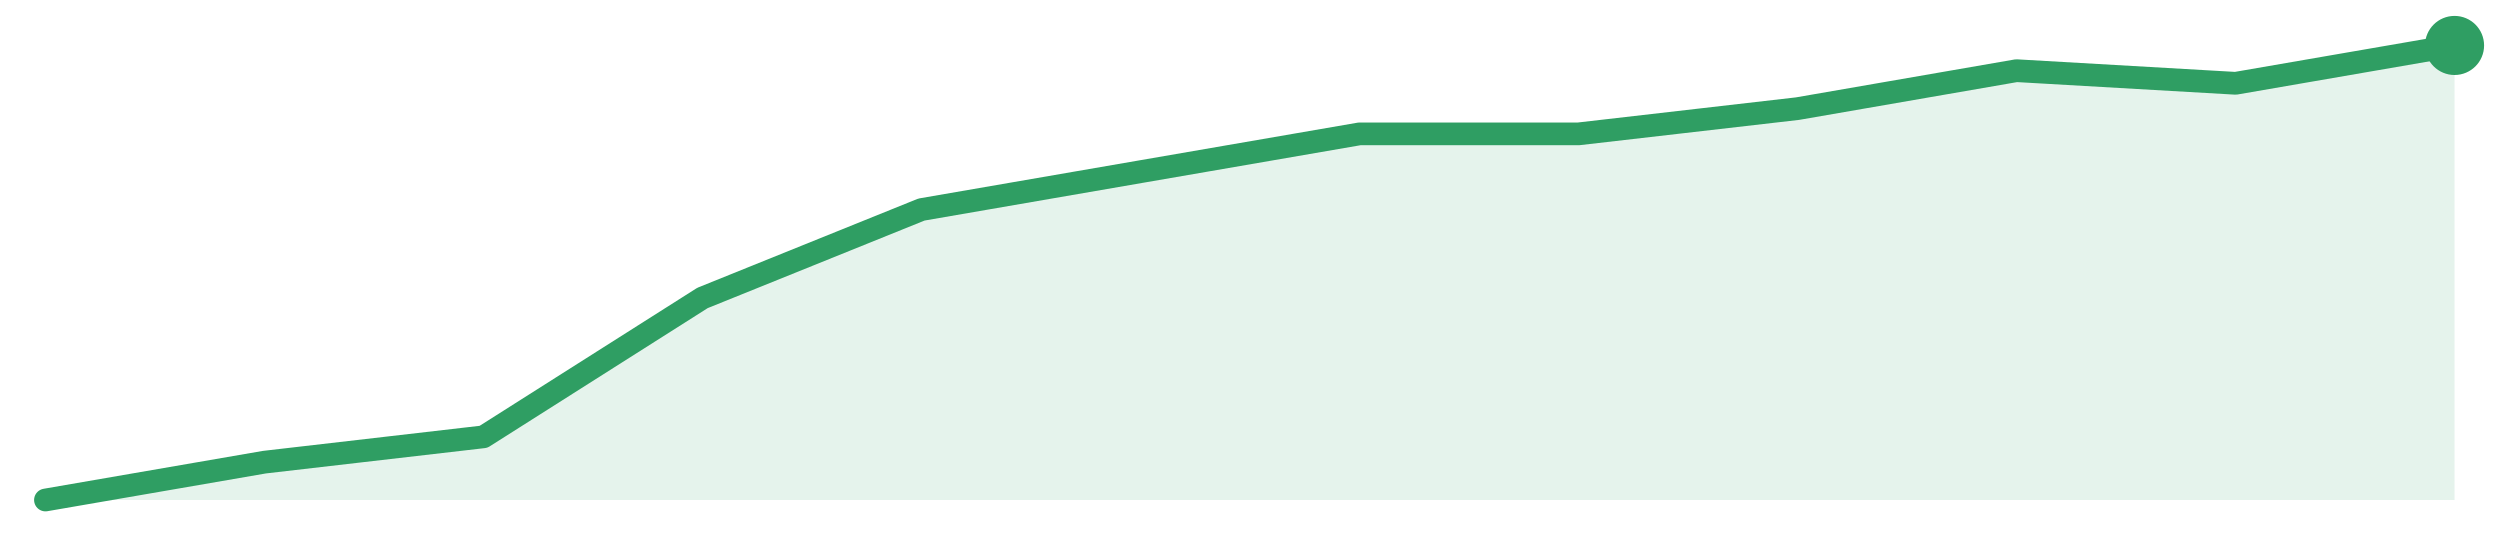
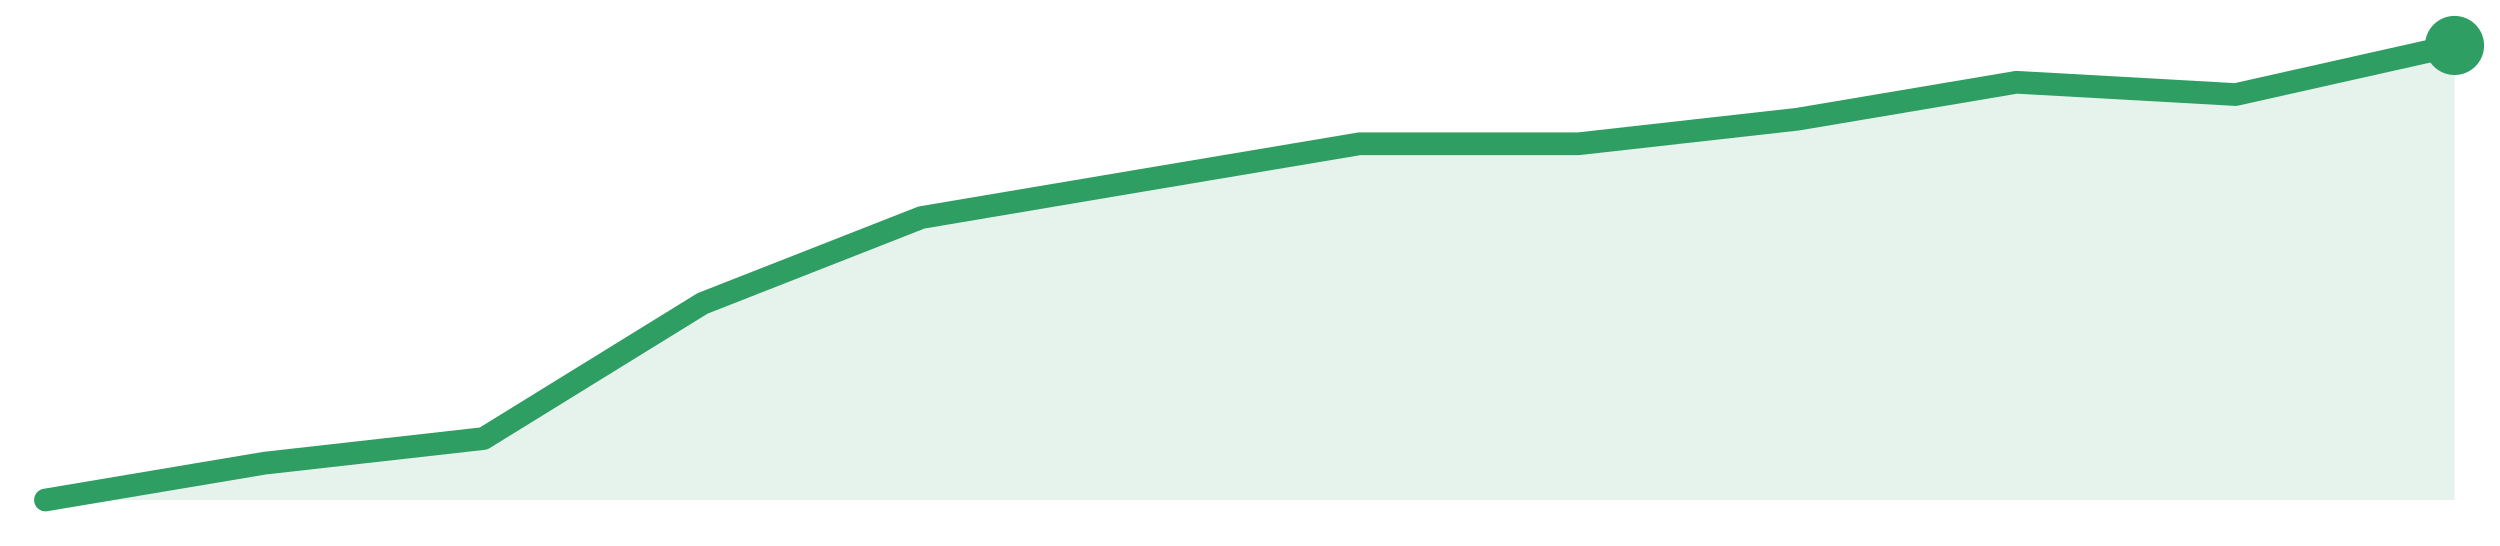
<svg xmlns="http://www.w3.org/2000/svg" width="220" height="48" viewBox="0 0 220 48" role="img" aria-label="trend">
-   <path d="M4.0,44.0 L4.0,44.0 L23.27,40.67 L42.55,38.44 L61.82,26.22 L81.09,18.44 L100.36,15.11 L119.64,11.78 L138.91,11.78 L158.18,9.56 L177.45,6.22 L196.73,7.33 L216.0,4.0 L216.0,44.0 Z" fill="#2f9e631f" />
-   <path d="M4.0,44.0 L23.27,40.67 L42.55,38.44 L61.82,26.22 L81.09,18.44 L100.36,15.11 L119.64,11.78 L138.91,11.78 L158.18,9.56 L177.45,6.22 L196.73,7.33 L216.0,4.0" fill="none" stroke="#2f9e63" stroke-width="2" stroke-linejoin="round" stroke-linecap="round" />
+   <path d="M4.0,44.0 L4.0,44.0 L23.27,40.76 L42.55,38.59 L61.82,26.7 L81.09,19.14 L100.36,15.89 L119.64,12.65 L138.91,12.65 L158.18,10.49 L177.45,7.24 L196.73,8.32 L216.0,4.0 L216.0,44.0 Z" fill="#2f9e631f" />
+   <path d="M4.0,44.0 L23.27,40.76 L42.55,38.59 L61.82,26.7 L81.09,19.14 L100.36,15.89 L119.64,12.65 L138.91,12.65 L158.18,10.49 L177.45,7.24 L196.73,8.32 L216.0,4.0" fill="none" stroke="#2f9e63" stroke-width="2" stroke-linejoin="round" stroke-linecap="round" />
  <circle cx="216.0" cy="4.0" r="2.6" fill="#2f9e63" />
</svg>
